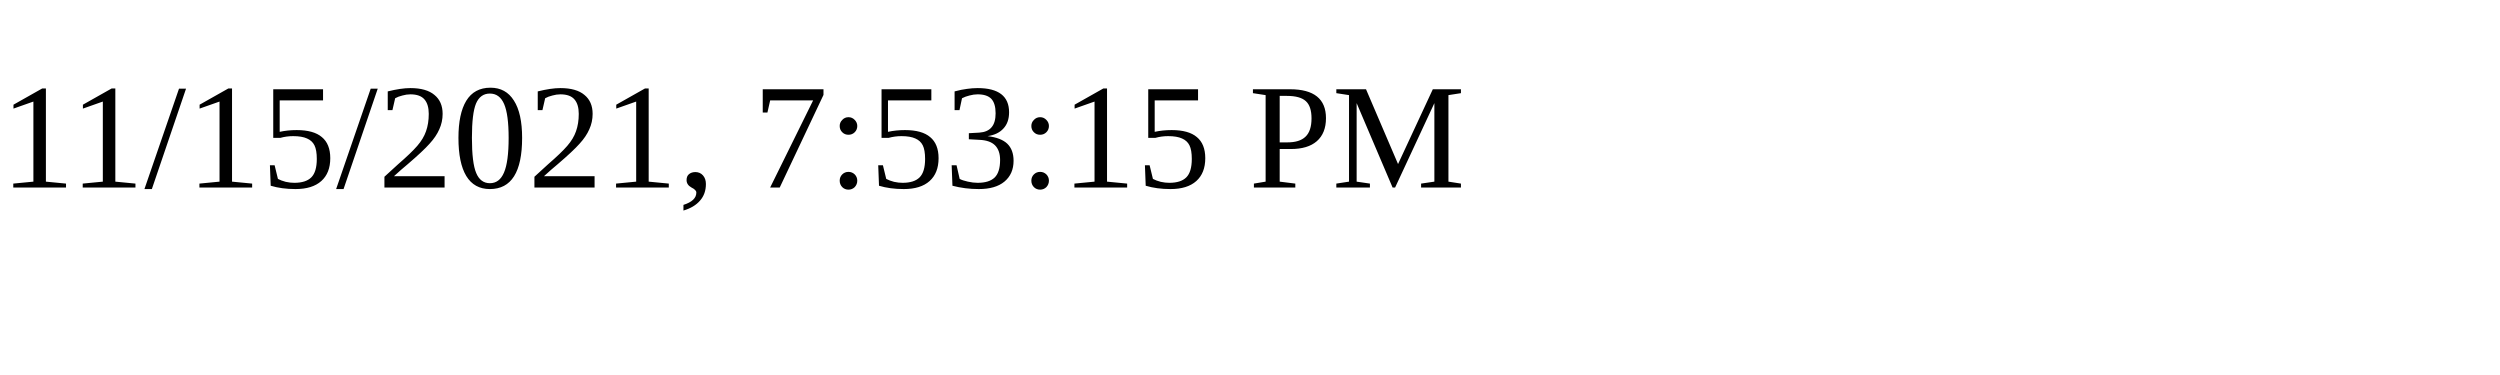
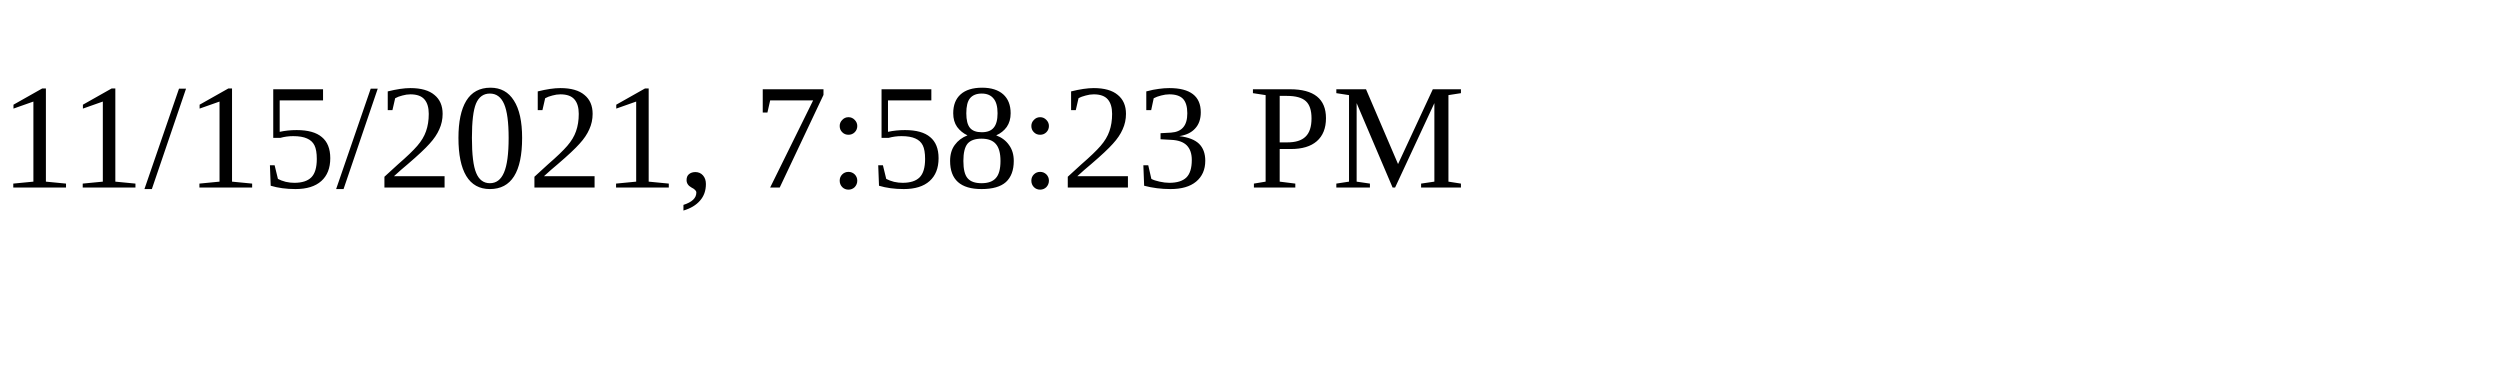
<svg xmlns="http://www.w3.org/2000/svg" height="30" width="200">
-   <text x="0" y="15">11/15/2021, 7:53:15 PM</text>
+   <text x="0" y="15">11/15/2021, 7:58:23 PM</text>
</svg>
